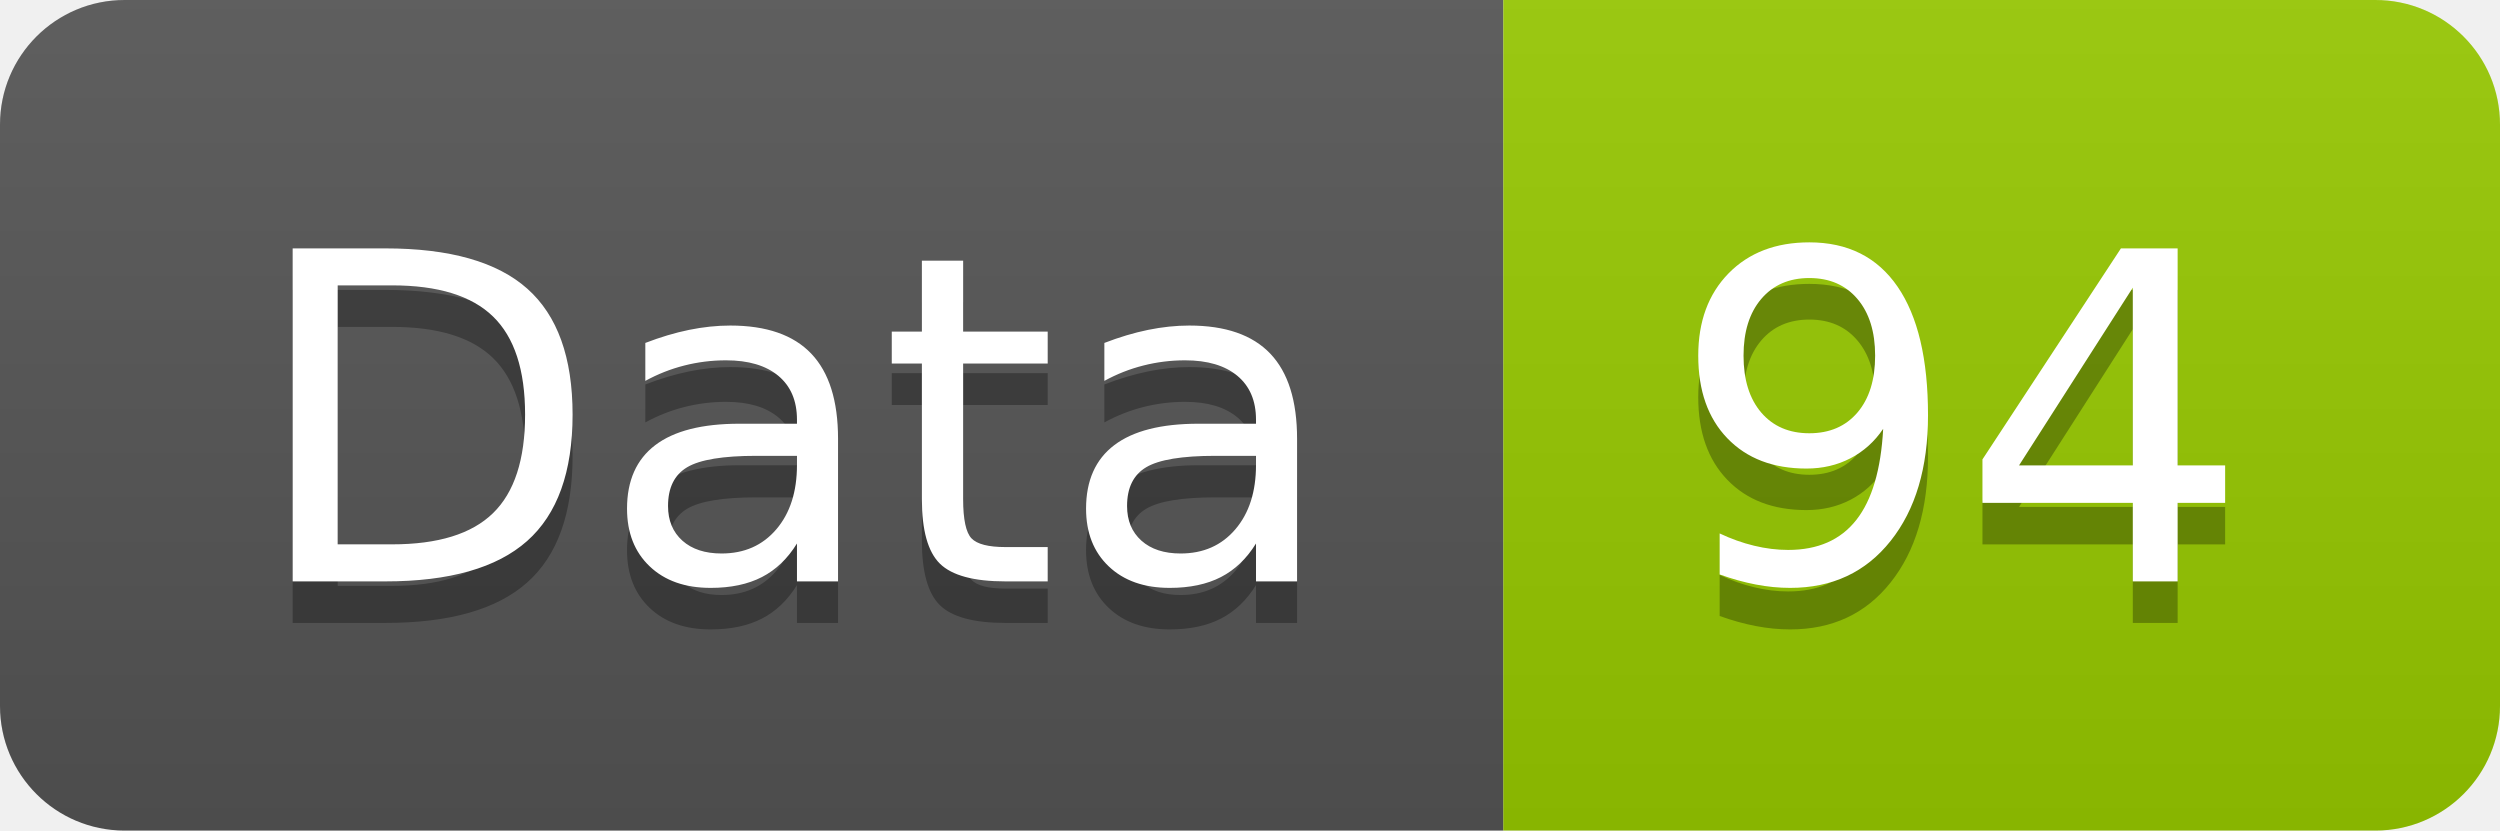
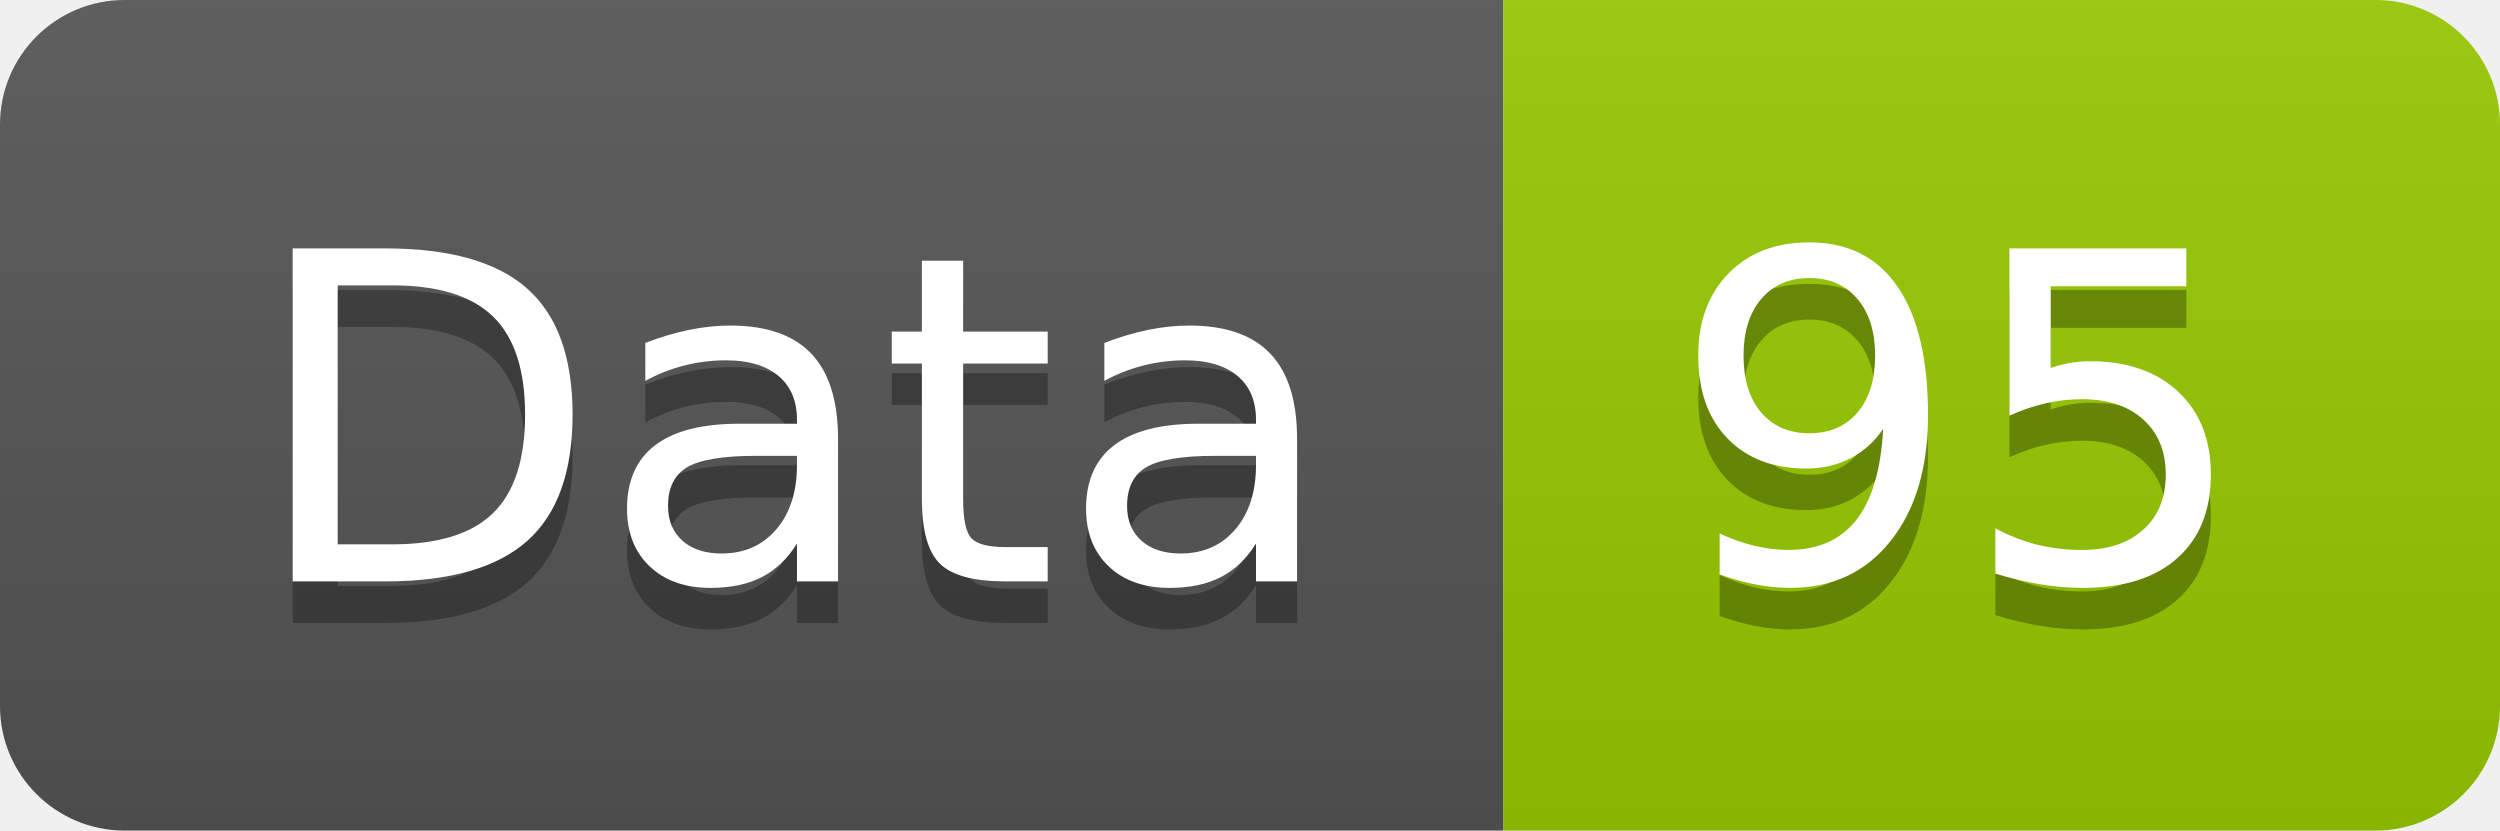
<svg xmlns="http://www.w3.org/2000/svg" width="60.2" height="20">
  <linearGradient id="smooth" x2="0" y2="100%">
    <stop offset="0" stop-color="#bbb" stop-opacity=".1" />
    <stop offset="1" stop-opacity=".1" />
  </linearGradient>
  <clipPath id="round">
    <rect width="60.2" height="20" rx="3" fill="#fff" />
  </clipPath>
  <g clip-path="url(#round)">
    <rect width="36.2" height="20" fill="#555" />
    <rect x="36.2" width="24.0" height="20" fill="#97CA00" />
    <rect width="60.2" height="20" fill="url(#smooth)" />
  </g>
  <g fill="#fff" text-anchor="middle" font-family="DejaVu Sans,Verdana,Geneva,sans-serif" font-size="110">
    <text x="191.0" y="150" fill="#010101" fill-opacity=".3" transform="scale(0.1)" textLength="262.0" lengthAdjust="spacing">Data</text>
    <text x="191.0" y="140" transform="scale(0.1)" textLength="262.0" lengthAdjust="spacing">Data</text>
-     <text x="472.0" y="150" fill="#010101" fill-opacity=".3" transform="scale(0.1)" textLength="140.0" lengthAdjust="spacing">94</text>
-     <text x="472.0" y="140" transform="scale(0.1)" textLength="140.0" lengthAdjust="spacing">94</text>
+     <text x="472.0" y="150" fill="#010101" fill-opacity=".3" transform="scale(0.1)" textLength="140.0" lengthAdjust="spacing">95</text>
+     <text x="472.0" y="140" transform="scale(0.1)" textLength="140.0" lengthAdjust="spacing">95</text>
  </g>
</svg>
